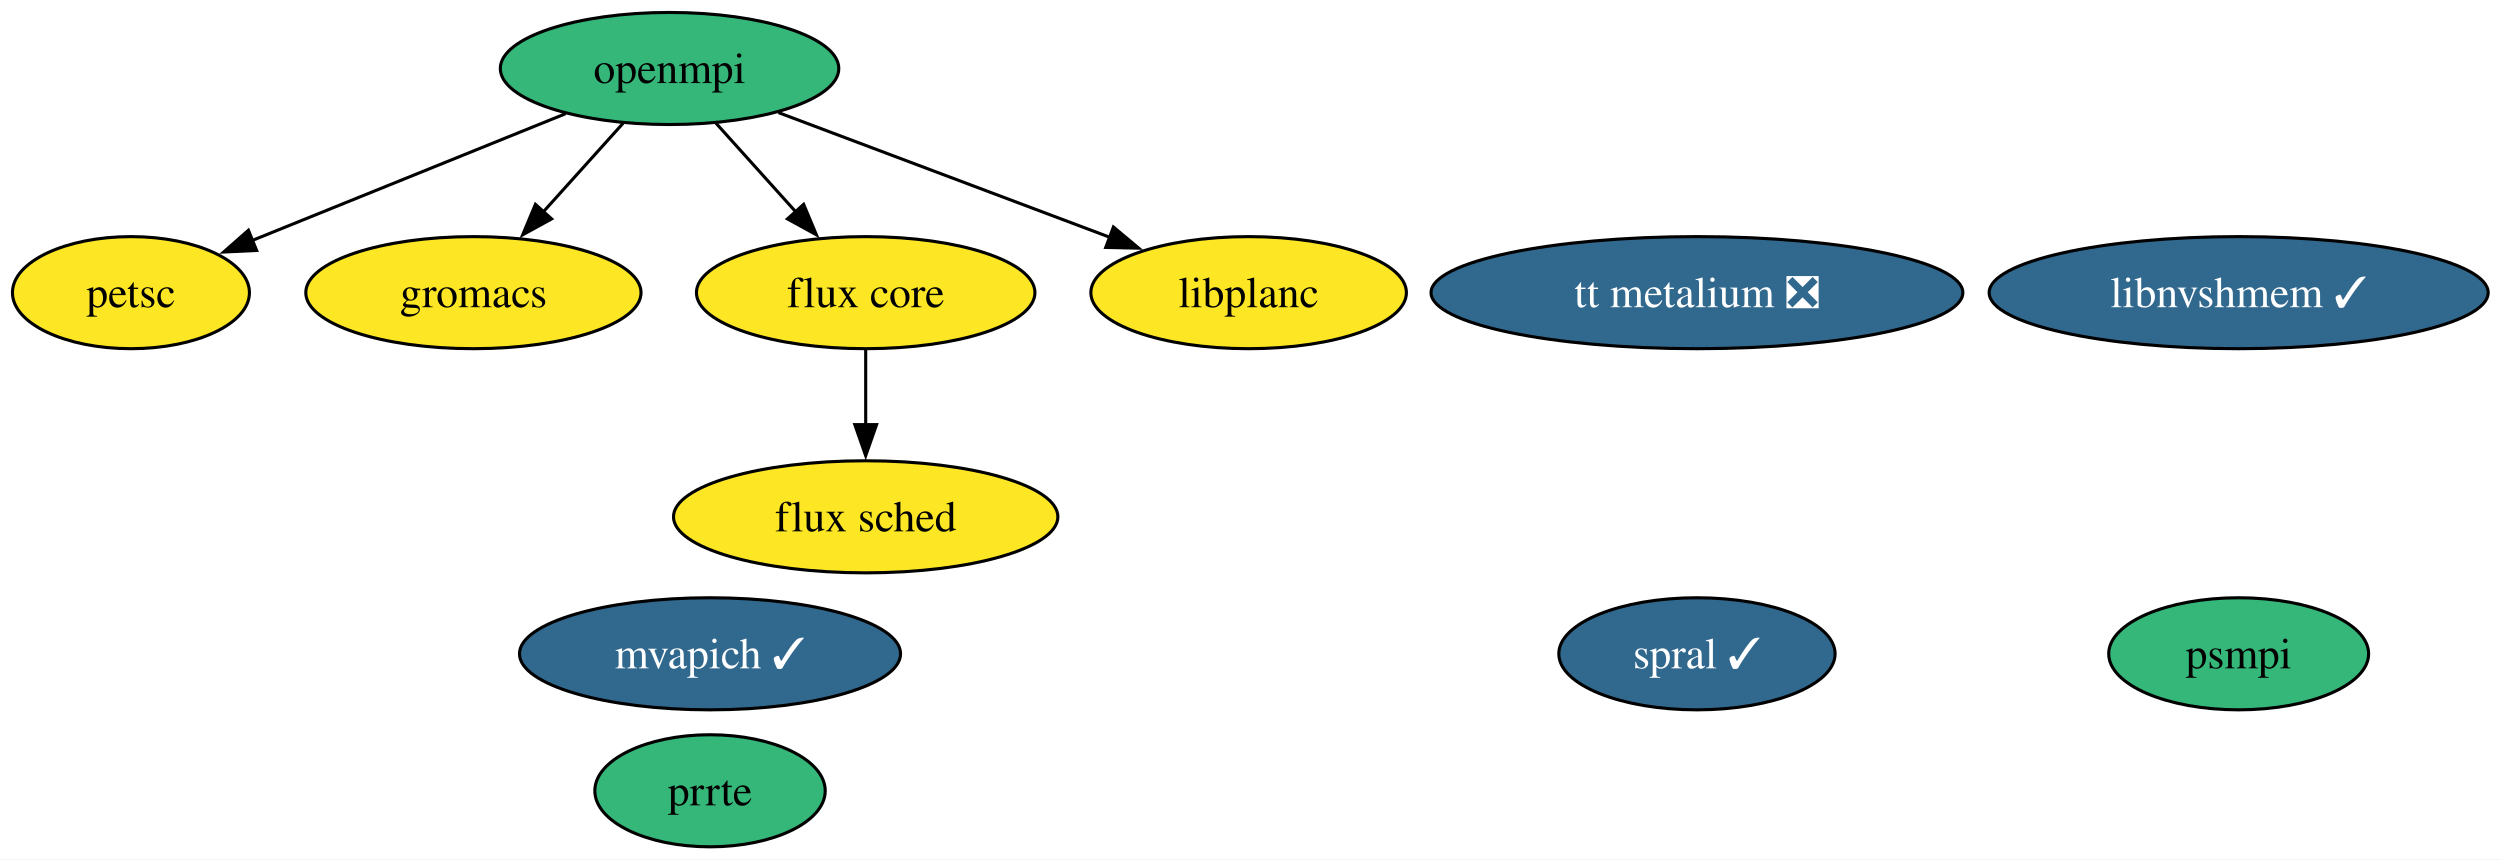
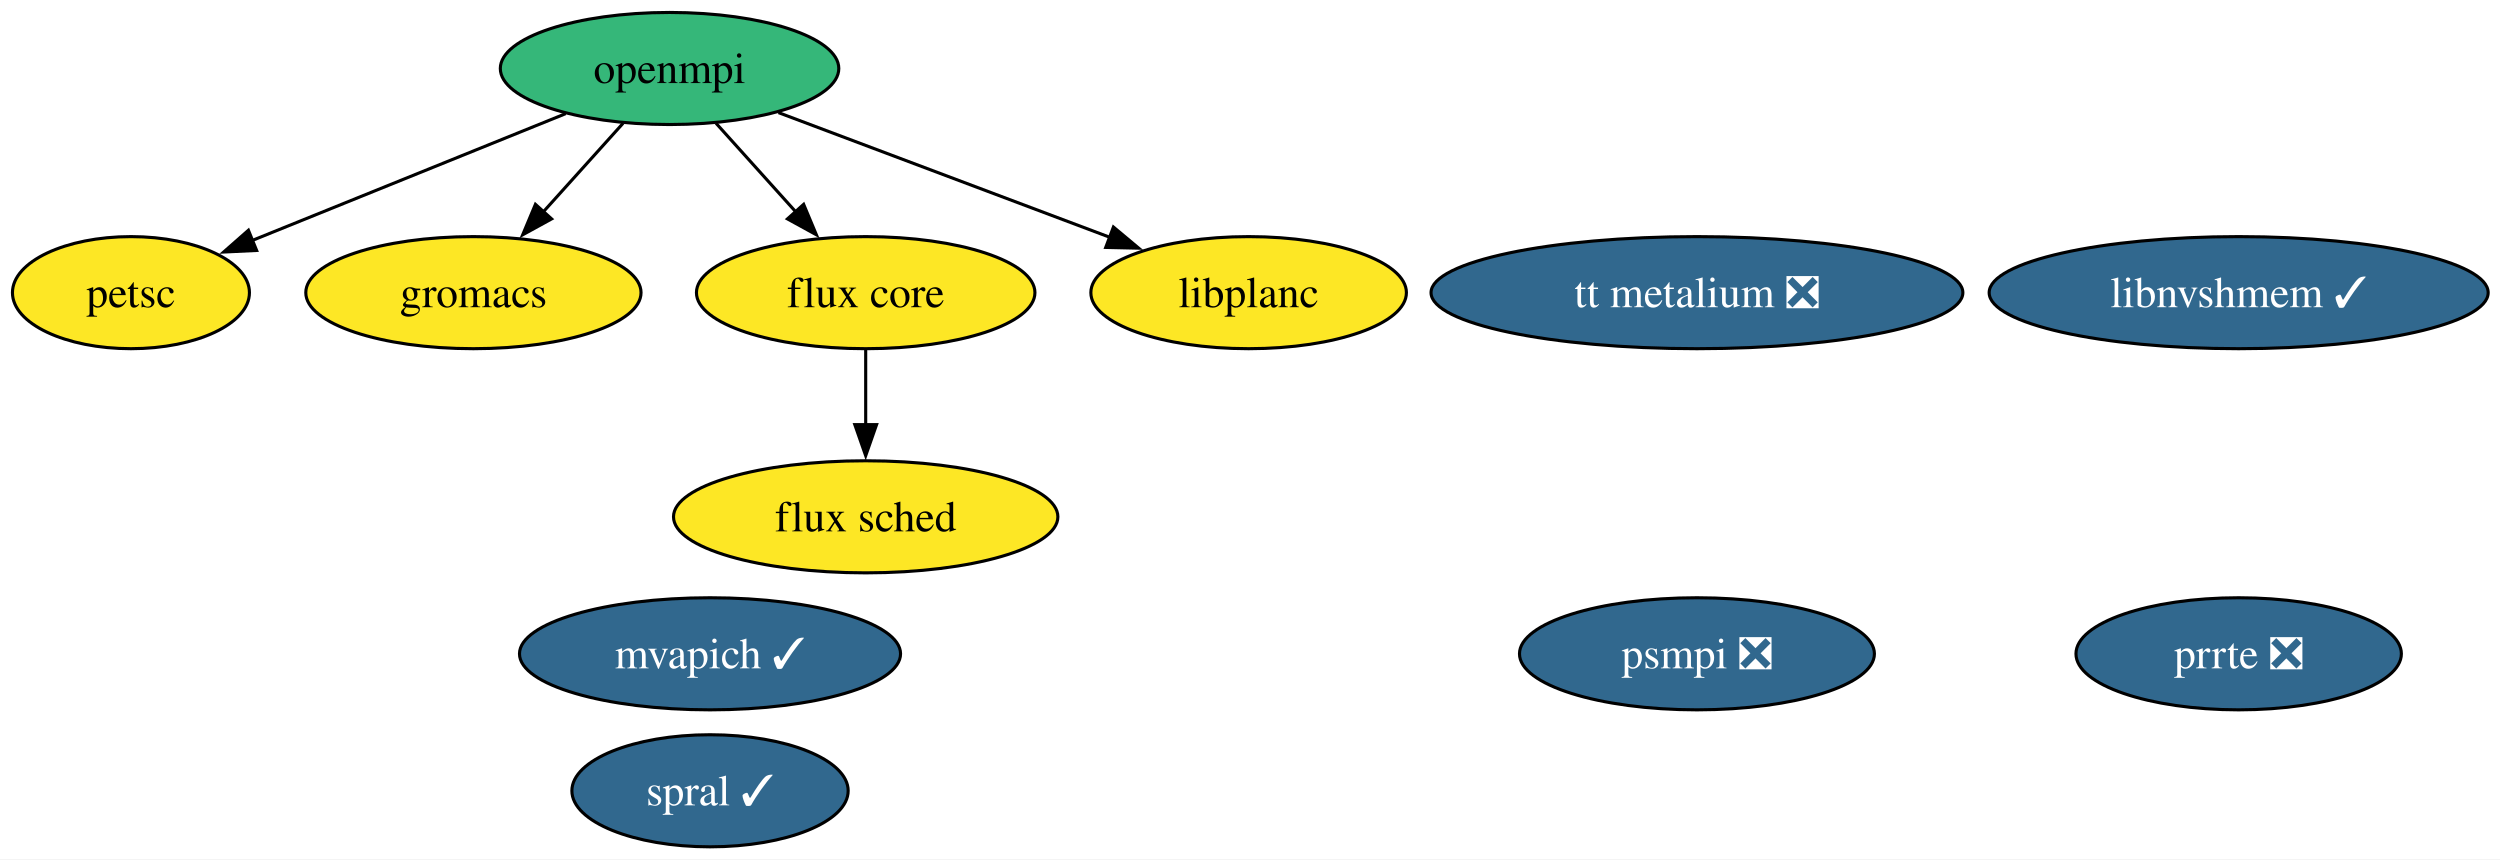
<svg xmlns="http://www.w3.org/2000/svg" xmlns:xlink="http://www.w3.org/1999/xlink" width="803pt" height="276pt" viewBox="0.00 0.00 803.00 276.00">
  <g id="graph0" class="graph" transform="scale(1 1) rotate(0) translate(4 272)">
    <polygon fill="white" stroke="none" points="-4,4 -4,-272 799.2,-272 799.2,4 -4,4" />
    <g id="node1" class="node">
      <g id="a_node1">
        <a xlink:href="https://github.com/conda-forge/openmpi-feedstock" xlink:title="openmpi">
          <ellipse fill="#35b779" stroke="black" cx="211.06" cy="-250" rx="54.36" ry="18" />
          <text xml:space="preserve" text-anchor="middle" x="211.06" y="-245.32" font-family="Times,serif" font-size="14.00">openmpi</text>
        </a>
      </g>
    </g>
    <g id="node2" class="node">
      <g id="a_node2">
        <a xlink:href="https://github.com/conda-forge/petsc-feedstock" xlink:title="petsc">
          <ellipse fill="#fde725" stroke="black" cx="38.06" cy="-178" rx="38.06" ry="18" />
          <text xml:space="preserve" text-anchor="middle" x="38.06" y="-173.32" font-family="Times,serif" font-size="14.00">petsc</text>
        </a>
      </g>
    </g>
    <g id="edge4" class="edge">
      <path fill="none" stroke="black" d="M177.7,-235.5C148.93,-223.86 107.35,-207.04 77.05,-194.78" />
      <polygon fill="black" stroke="black" points="78.43,-191.56 67.84,-191.05 75.8,-198.05 78.43,-191.56" />
    </g>
    <g id="node3" class="node">
      <g id="a_node3">
        <a xlink:href="https://github.com/conda-forge/gromacs-feedstock" xlink:title="gromacs">
          <ellipse fill="#fde725" stroke="black" cx="148.06" cy="-178" rx="53.84" ry="18" />
          <text xml:space="preserve" text-anchor="middle" x="148.06" y="-173.32" font-family="Times,serif" font-size="14.00">gromacs</text>
        </a>
      </g>
    </g>
    <g id="edge2" class="edge">
      <path fill="none" stroke="black" d="M196.13,-232.41C188.44,-223.87 178.91,-213.28 170.36,-203.79" />
      <polygon fill="black" stroke="black" points="173.18,-201.69 163.89,-196.59 167.98,-206.37 173.18,-201.69" />
    </g>
    <g id="node4" class="node">
      <g id="a_node4">
        <a xlink:href="https://github.com/conda-forge/flux-core-feedstock" xlink:title="flux core">
          <ellipse fill="#fde725" stroke="black" cx="274.06" cy="-178" rx="54.36" ry="18" />
          <text xml:space="preserve" text-anchor="middle" x="274.06" y="-173.32" font-family="Times,serif" font-size="14.00">flux core</text>
        </a>
      </g>
    </g>
    <g id="edge1" class="edge">
      <path fill="none" stroke="black" d="M225.99,-232.41C233.67,-223.87 243.2,-213.28 251.75,-203.79" />
      <polygon fill="black" stroke="black" points="254.13,-206.37 258.22,-196.59 248.93,-201.69 254.13,-206.37" />
    </g>
    <g id="node12" class="node">
      <g id="a_node12">
        <a xlink:href="https://github.com/conda-forge/libplanc-feedstock" xlink:title="libplanc">
          <ellipse fill="#fde725" stroke="black" cx="397.06" cy="-178" rx="50.68" ry="18" />
          <text xml:space="preserve" text-anchor="middle" x="397.06" y="-173.32" font-family="Times,serif" font-size="14.00">libplanc</text>
        </a>
      </g>
    </g>
    <g id="edge3" class="edge">
      <path fill="none" stroke="black" d="M246.04,-235.83C276.2,-224.48 319.91,-208.03 352.56,-195.75" />
      <polygon fill="black" stroke="black" points="353.63,-199.08 361.75,-192.29 351.16,-192.53 353.63,-199.08" />
    </g>
    <g id="node5" class="node">
      <g id="a_node5">
        <a xlink:href="https://github.com/conda-forge/flux-sched-feedstock" xlink:title="flux sched">
          <ellipse fill="#fde725" stroke="black" cx="274.06" cy="-106" rx="61.73" ry="18" />
          <text xml:space="preserve" text-anchor="middle" x="274.06" y="-101.33" font-family="Times,serif" font-size="14.00">flux sched</text>
        </a>
      </g>
    </g>
    <g id="edge5" class="edge">
      <path fill="none" stroke="black" d="M274.06,-159.7C274.06,-152.41 274.06,-143.73 274.06,-135.54" />
      <polygon fill="black" stroke="black" points="277.56,-135.62 274.06,-125.62 270.56,-135.62 277.56,-135.62" />
    </g>
    <g id="node6" class="node">
      <g id="a_node6">
        <a xlink:href="https://github.com/conda-forge/spral-feedstock/pull/24" xlink:title="spral ✓">
-           <ellipse fill="#31688e" stroke="black" cx="541.06" cy="-62" rx="44.37" ry="18" />
-           <text xml:space="preserve" text-anchor="middle" x="541.06" y="-57.33" font-family="Times,serif" font-size="14.00" fill="white">spral ✓</text>
+           <ellipse fill="#31688e" stroke="black" cx="224.06" cy="-18" rx="44.37" ry="18" />
+           <text xml:space="preserve" text-anchor="middle" x="224.06" y="-13.32" font-family="Times,serif" font-size="14.00" fill="white">spral ✓</text>
        </a>
      </g>
    </g>
    <g id="node7" class="node">
      <g id="a_node7">
        <a xlink:href="https://github.com/conda-forge/mvapich-feedstock/pull/21" xlink:title="mvapich ✓">
          <ellipse fill="#31688e" stroke="black" cx="224.06" cy="-62" rx="61.2" ry="18" />
          <text xml:space="preserve" text-anchor="middle" x="224.06" y="-57.33" font-family="Times,serif" font-size="14.00" fill="white">mvapich ✓</text>
        </a>
      </g>
    </g>
    <g id="node8" class="node">
      <g id="a_node8">
-         <a xlink:href="https://github.com/conda-forge/prrte-feedstock" xlink:title="prrte">
-           <ellipse fill="#35b779" stroke="black" cx="224.06" cy="-18" rx="37" ry="18" />
-           <text xml:space="preserve" text-anchor="middle" x="224.06" y="-13.32" font-family="Times,serif" font-size="14.00">prrte</text>
+         <a xlink:href="https://github.com/conda-forge/prrte-feedstock/pull/7" xlink:title="prrte ❎">
+           <ellipse fill="#31688e" stroke="black" cx="715.06" cy="-62" rx="52.26" ry="18" />
+           <text xml:space="preserve" text-anchor="middle" x="715.06" y="-57.33" font-family="Times,serif" font-size="14.00" fill="white">prrte ❎</text>
        </a>
      </g>
    </g>
    <g id="node9" class="node">
      <g id="a_node9">
-         <a xlink:href="https://github.com/conda-forge/psmpi-feedstock" xlink:title="psmpi">
-           <ellipse fill="#35b779" stroke="black" cx="715.06" cy="-62" rx="41.74" ry="18" />
-           <text xml:space="preserve" text-anchor="middle" x="715.06" y="-57.33" font-family="Times,serif" font-size="14.00">psmpi</text>
+         <a xlink:href="https://github.com/conda-forge/psmpi-feedstock/pull/19" xlink:title="psmpi ❎">
+           <ellipse fill="#31688e" stroke="black" cx="541.06" cy="-62" rx="57" ry="18" />
+           <text xml:space="preserve" text-anchor="middle" x="541.06" y="-57.33" font-family="Times,serif" font-size="14.00" fill="white">psmpi ❎</text>
        </a>
      </g>
    </g>
    <g id="node10" class="node">
      <g id="a_node10">
        <a xlink:href="https://github.com/conda-forge/libnvshmem-feedstock/pull/9" xlink:title="libnvshmem ✓">
          <ellipse fill="#31688e" stroke="black" cx="715.06" cy="-178" rx="80.14" ry="18" />
          <text xml:space="preserve" text-anchor="middle" x="715.06" y="-173.32" font-family="Times,serif" font-size="14.00" fill="white">libnvshmem ✓</text>
        </a>
      </g>
    </g>
    <g id="node11" class="node">
      <g id="a_node11">
        <a xlink:href="https://github.com/conda-forge/tt-metalium-feedstock/pull/12" xlink:title="tt metalium ❎">
          <ellipse fill="#31688e" stroke="black" cx="541.06" cy="-178" rx="85.41" ry="18" />
          <text xml:space="preserve" text-anchor="middle" x="541.06" y="-173.32" font-family="Times,serif" font-size="14.00" fill="white">tt metalium ❎</text>
        </a>
      </g>
    </g>
  </g>
</svg>
